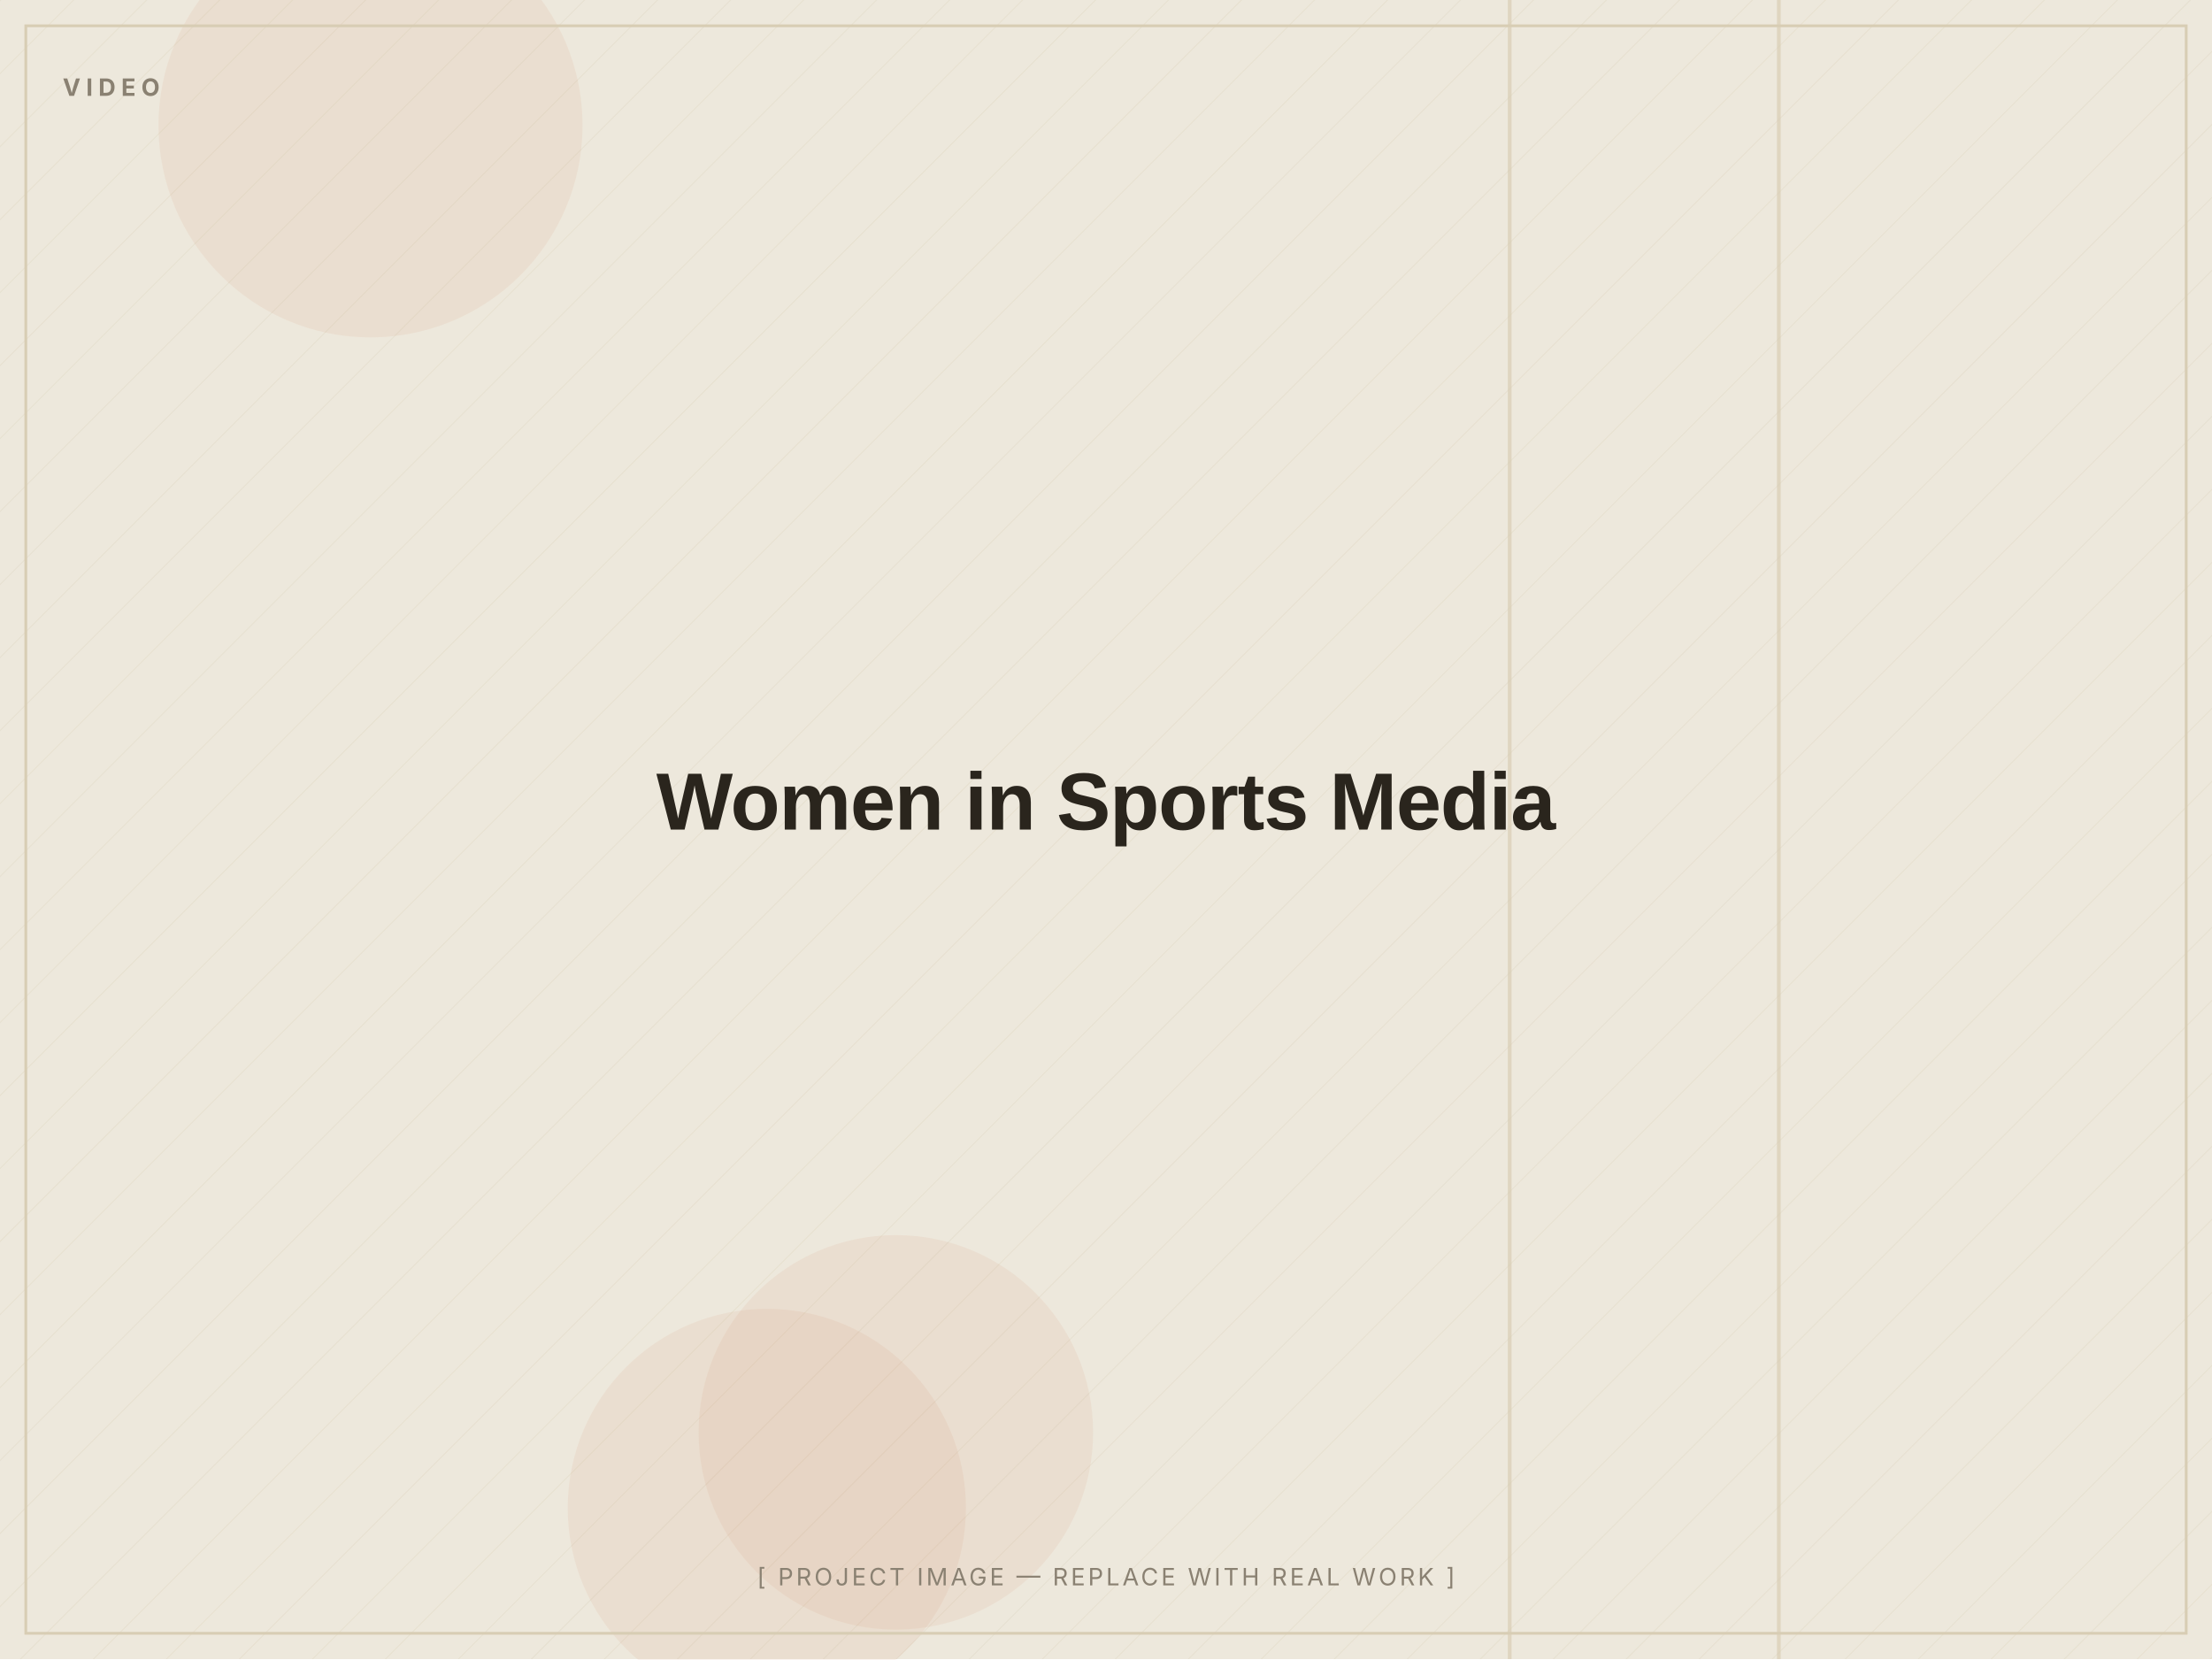
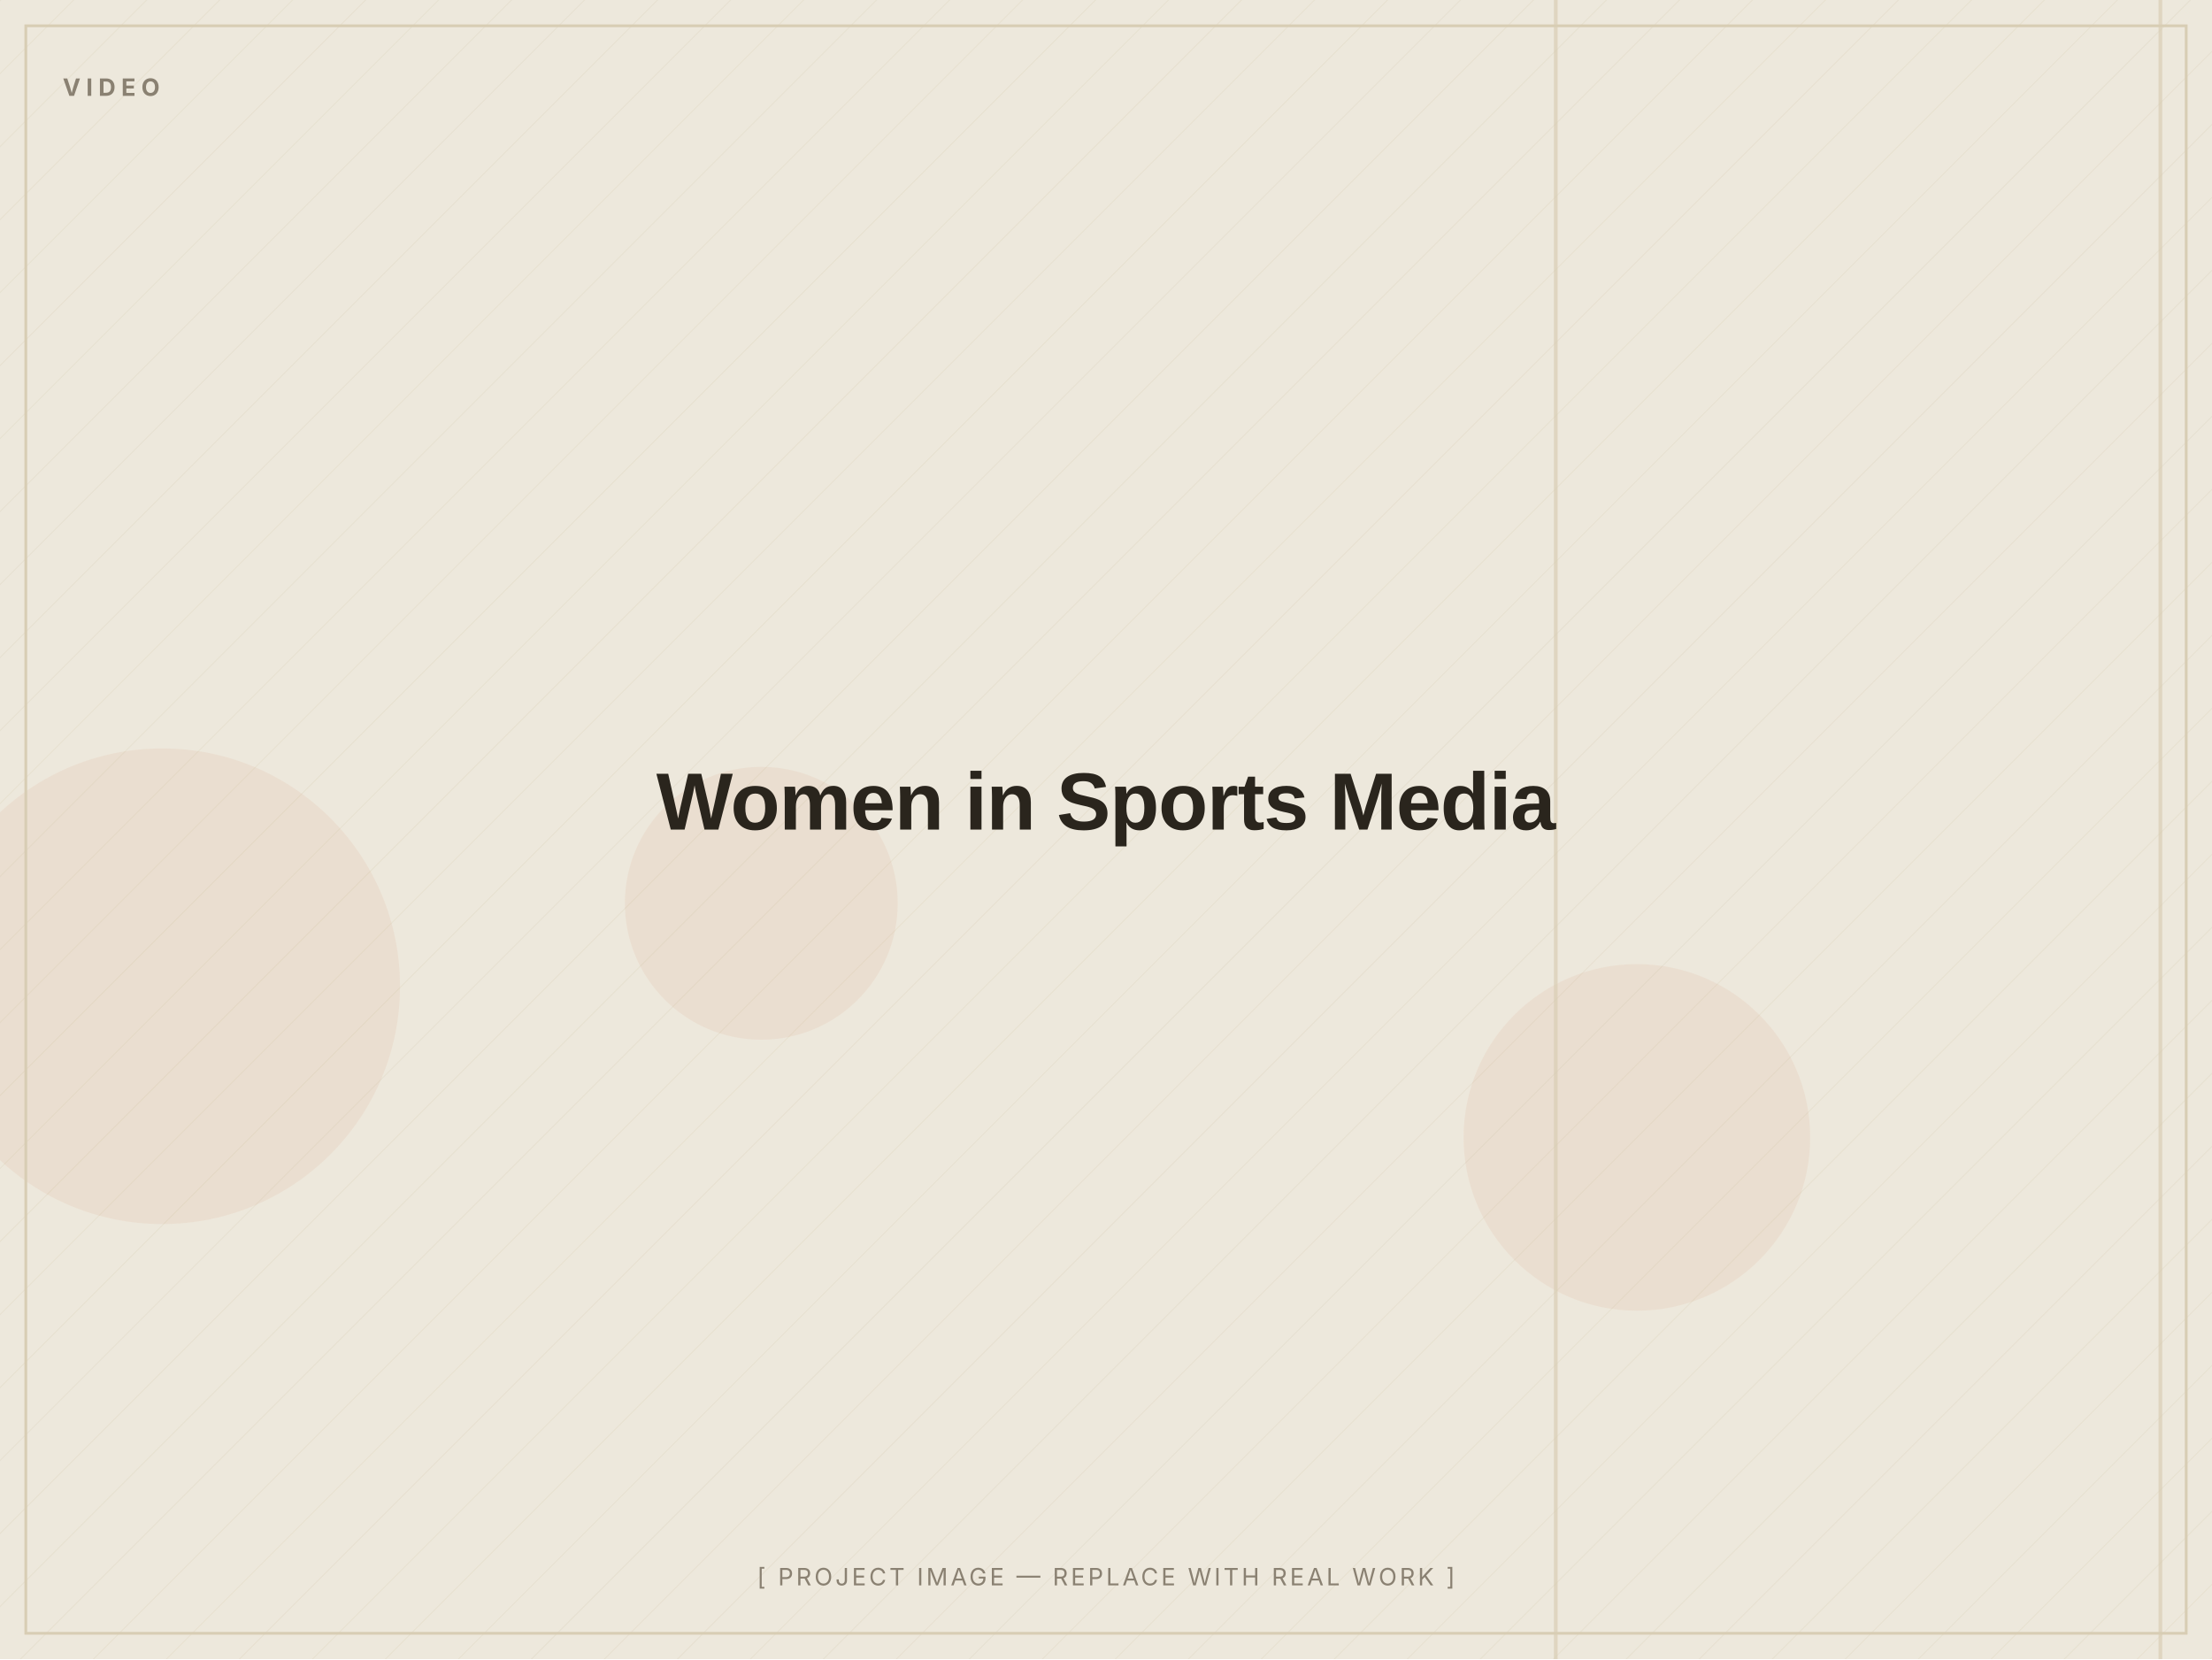
<svg xmlns="http://www.w3.org/2000/svg" width="1200" height="900" viewBox="0 0 1200 900" role="img" aria-label="Women in Sports Media — placeholder image">
  <defs>
    <pattern id="d" width="28" height="28" patternUnits="userSpaceOnUse" patternTransform="rotate(45)">
      <line x1="0" y1="0" x2="0" y2="28" stroke="#D8CDB4" stroke-width="1" opacity="0.5" />
    </pattern>
  </defs>
  <rect width="1200" height="900" fill="#EDE8DC" />
  <rect width="1200" height="900" fill="url(#d)" opacity="0.55" />
-   <circle cx="486" cy="777" r="107" fill="#C2410C" opacity="0.06" />
-   <circle cx="416" cy="818" r="108" fill="#C2410C" opacity="0.06" />
-   <circle cx="201" cy="68" r="115" fill="#C2410C" opacity="0.06" />
-   <rect x="964" y="0" width="2" height="900" fill="#D8CDB4" opacity="0.7" />
-   <rect x="818" y="0" width="2" height="900" fill="#D8CDB4" opacity="0.7" />
+   <circle cx="88" cy="535" r="129" fill="#C2410C" opacity="0.06" />
+   <circle cx="413" cy="490" r="74" fill="#C2410C" opacity="0.06" />
+   <circle cx="888" cy="617" r="94" fill="#C2410C" opacity="0.06" />
+   <rect x="1171" y="0" width="2" height="900" fill="#D8CDB4" opacity="0.7" />
+   <rect x="843" y="0" width="2" height="900" fill="#D8CDB4" opacity="0.7" />
  <rect x="14" y="14" width="1172" height="872" fill="none" stroke="#D8CDB4" stroke-width="1.5" />
  <text x="34" y="52" font-family="Inter, Arial, sans-serif" font-weight="700" font-size="13" letter-spacing="3" fill="#8A8172">VIDEO</text>
  <text x="600.0" y="450.0" text-anchor="middle" font-family="Archivo, Arial, sans-serif" font-weight="800" font-size="44" letter-spacing="-0.5" fill="#2A251D">Women in Sports Media</text>
  <text x="600.0" y="860" text-anchor="middle" font-family="Inter, Arial, sans-serif" font-size="13" letter-spacing="1.5" fill="#8A8172">[ PROJECT IMAGE — REPLACE WITH REAL WORK ]</text>
</svg>
